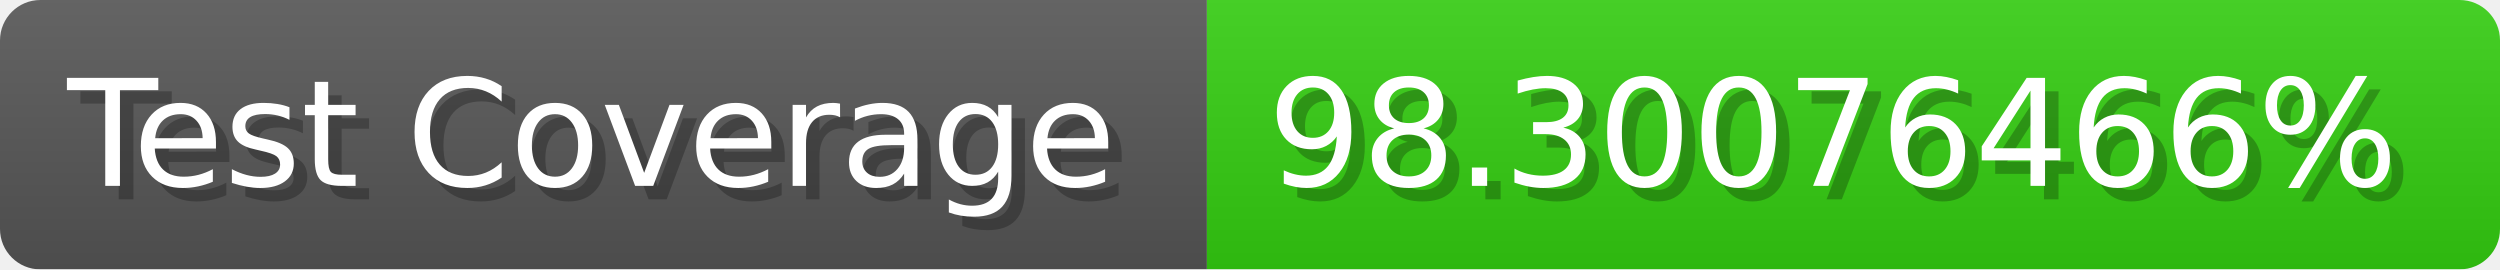
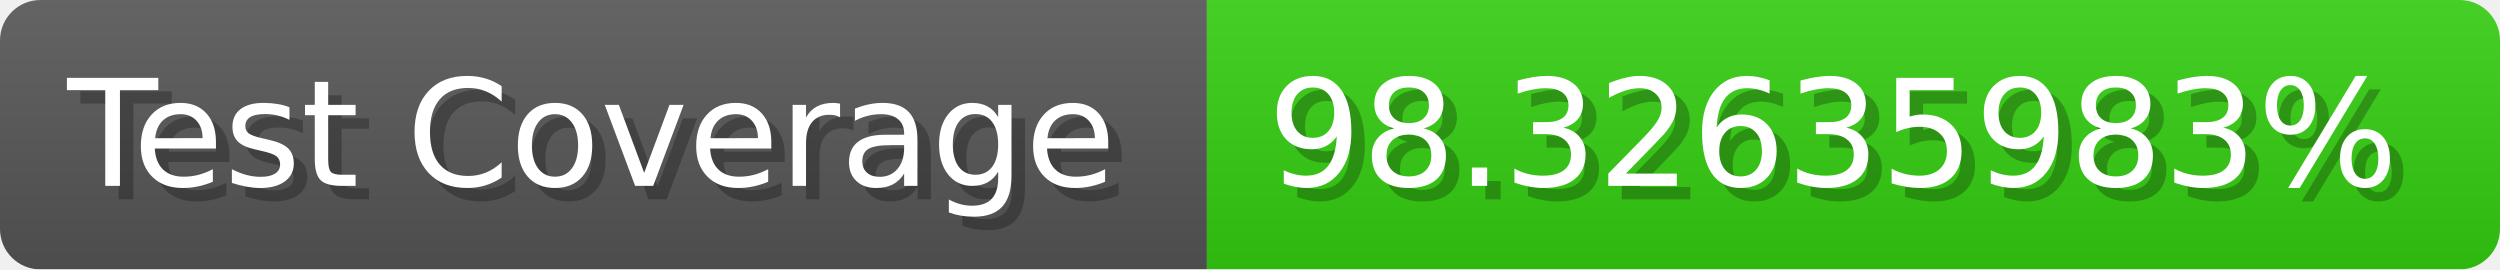
- <svg xmlns="http://www.w3.org/2000/svg" width="185.6" height="20" viewBox="0 0 1856 200" role="img" aria-label="Test Coverage: 98.30076466%">
+ <svg xmlns="http://www.w3.org/2000/svg" width="185.6" height="20" viewBox="0 0 1856 200" role="img" aria-label="Test Coverage: 98.32635983%">
  <linearGradient id="a" x2="0" y2="100%">
    <stop offset="0" stop-opacity=".1" stop-color="#EEE" />
    <stop offset="1" stop-opacity=".1" />
  </linearGradient>
  <mask id="m">
    <rect width="1856" height="200" rx="30" fill="#FFF" />
  </mask>
  <g mask="url(#m)">
    <rect width="896" height="200" fill="#555" />
    <rect width="960" height="200" fill="#3C1" x="896" />
    <rect width="1856" height="200" fill="url(#a)" />
  </g>
  <g aria-hidden="true" fill="#fff" text-anchor="start" font-family="Verdana,DejaVu Sans,sans-serif" font-size="110">
    <text x="60" y="148" textLength="796" fill="#000" opacity="0.25">Test Coverage</text>
    <text x="50" y="138" textLength="796">Test Coverage</text>
-     <text x="951" y="148" textLength="860" fill="#000" opacity="0.25">98.30076466%</text>
-     <text x="941" y="138" textLength="860">98.30076466%</text>
+     <text x="951" y="148" textLength="860" fill="#000" opacity="0.25">98.32635983%</text>
+     <text x="941" y="138" textLength="860">98.32635983%</text>
  </g>
</svg>
